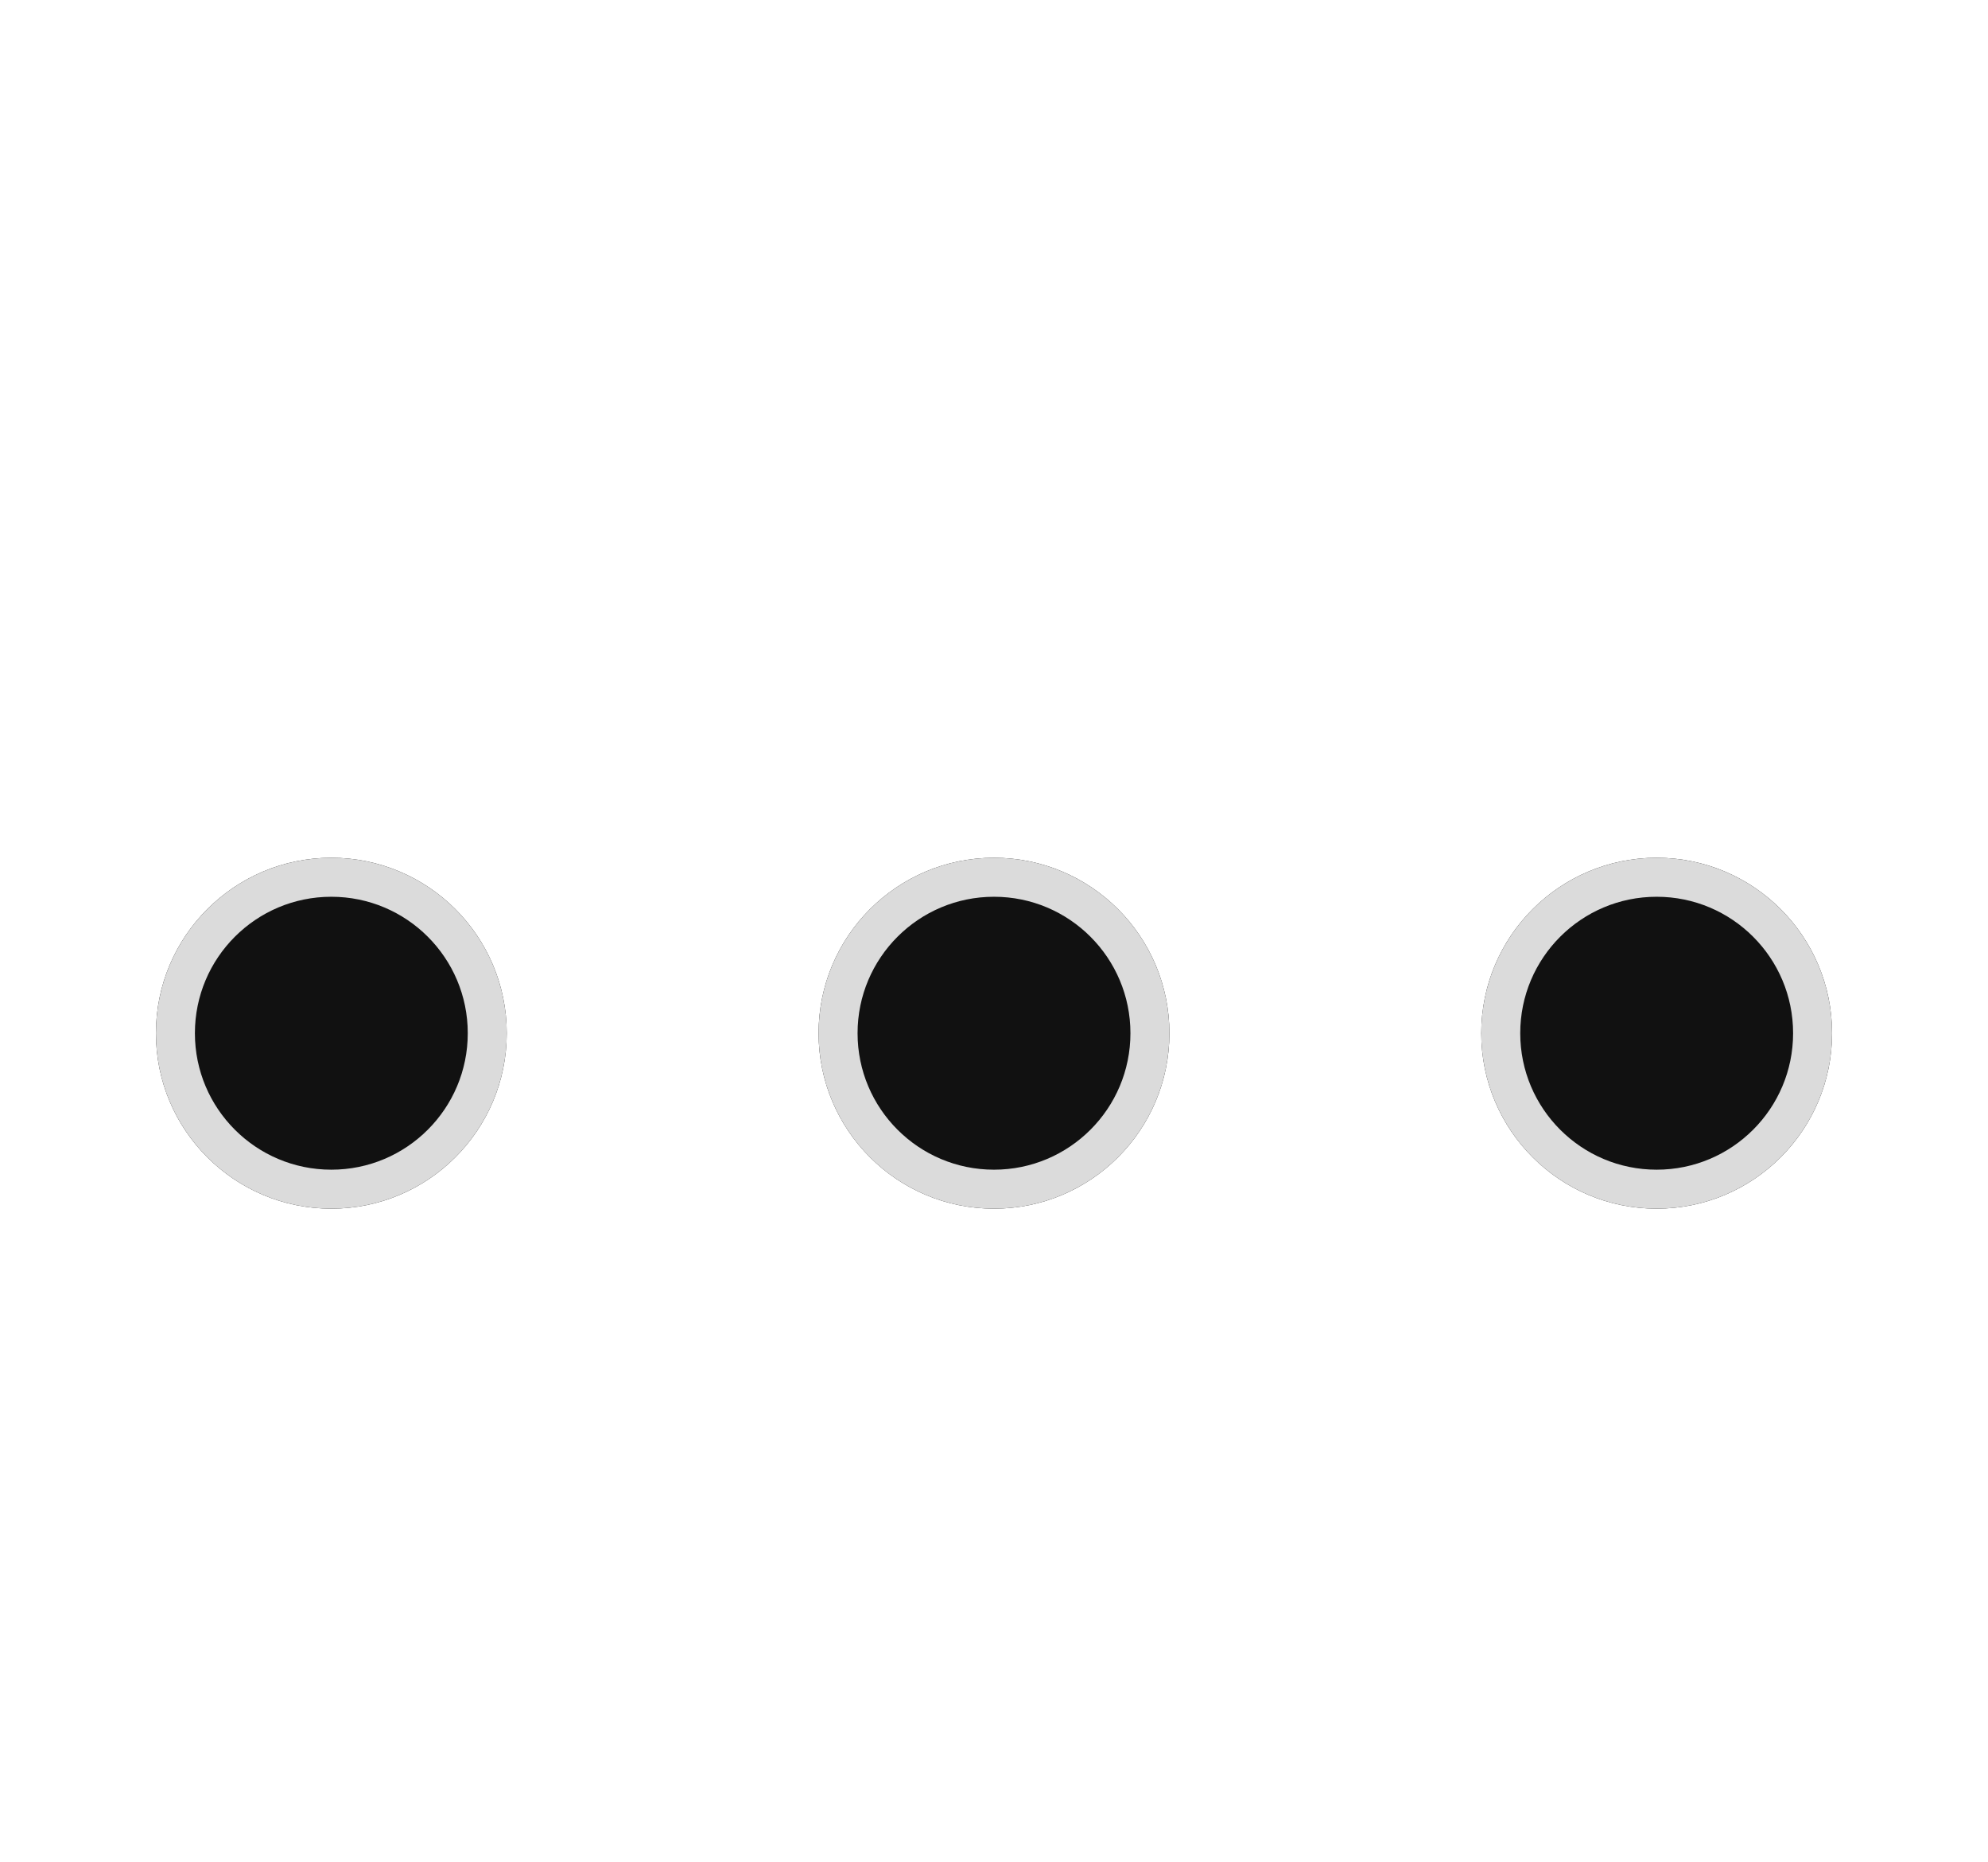
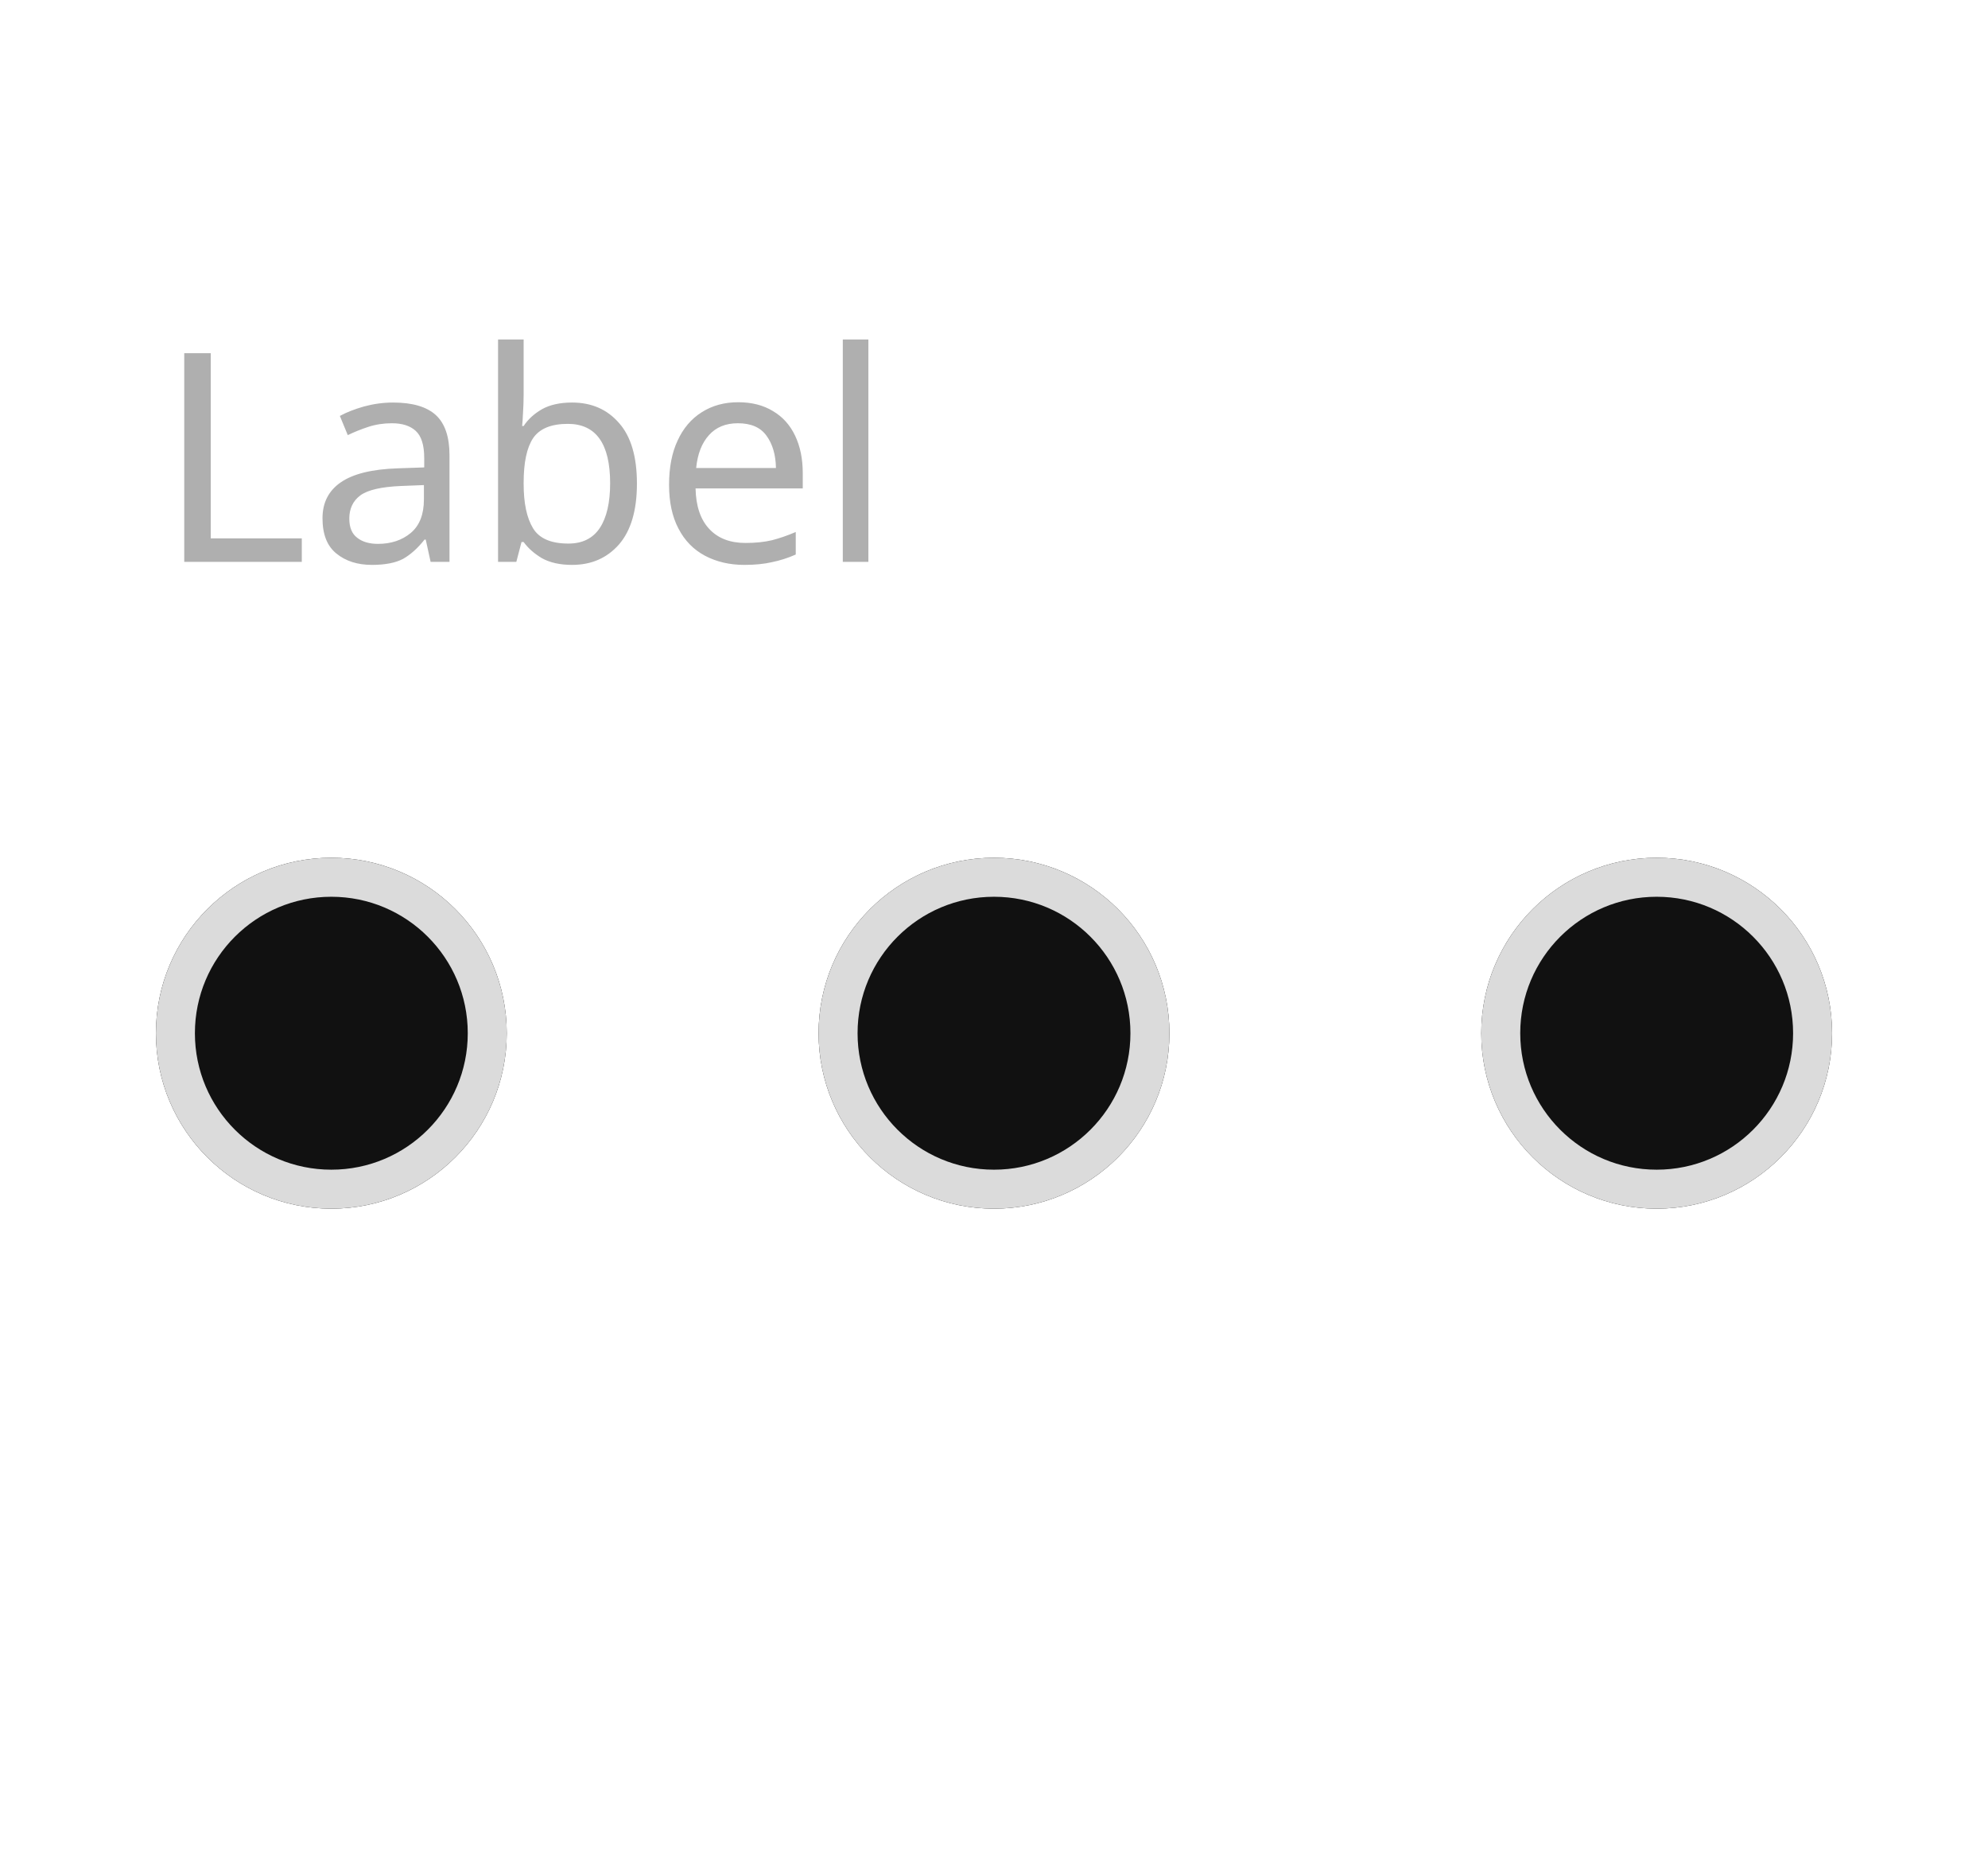
<svg xmlns="http://www.w3.org/2000/svg" width="102" height="95.5" viewBox="0 0 102 95.5">
  <rect data-part="container" data-tokens="" x="8" y="8" width="86" height="79.5" rx="0" fill="none" />
-   <rect data-part="field-label" data-tokens="height=base-height-small;gap=base-gap-small" x="8" y="8" width="0" height="30" rx="0" fill="none" />
-   <text data-part="field-label.label" data-tokens="color=neutral-subdued-content-color-default;fontSize=component-s-regular;fontWeight=component-s-regular;fontFamily=component-s-regular;lineHeight=line-height-100" x="8" y="23" font-family="'Adobe Clean Spectrum VF', 'Adobe Clean Spectrum VF', adobe-clean-spectrum-vf, 'Adobe Clean', 'Source Sans 3', sans-serif" font-size="15" font-weight="400" dominant-baseline="central" fill="rgb(175, 175, 175)" />
+   <rect data-part="field-label" data-tokens="height=base-height-small;gap=base-gap-small" x="8" y="8" width="34.41" height="30" rx="0" fill="none" />
+   <text data-part="field-label.label" data-tokens="color=neutral-subdued-content-color-default;fontSize=component-s-regular;fontWeight=component-s-regular;fontFamily=component-s-regular;lineHeight=line-height-100" x="8" y="23" font-family="'Adobe Clean Spectrum VF', 'Adobe Clean Spectrum VF', adobe-clean-spectrum-vf, 'Adobe Clean', 'Source Sans 3', sans-serif" font-size="15" font-weight="400" dominant-baseline="central" fill="rgb(175, 175, 175)">Label</text>
  <rect data-part="options" data-tokens="gap=spacing-300" x="8" y="38" width="86" height="30" rx="0" fill="none" />
  <rect data-part="options-1" data-tokens="height=base-height-small;gap=base-gap-small" x="8" y="38" width="18" height="30" rx="0" fill="none" />
  <rect data-part="options-1.control" data-tokens="width=control-size-small;height=control-size-small;cornerRadius=corner-radius-full;fill=color-gray-25-dark;stroke=neutral-content-color-default;strokeWidth=border-width-200" x="8" y="44" width="18" height="18" rx="9" fill="rgb(17, 17, 17)" />
  <rect x="9" y="45" width="16" height="16" rx="8" fill="none" stroke="rgb(219, 219, 219)" stroke-width="2" />
  <rect data-part="options-2" data-tokens="height=base-height-small;gap=base-gap-small" x="42" y="38" width="18" height="30" rx="0" fill="none" />
  <rect data-part="options-2.control" data-tokens="width=control-size-small;height=control-size-small;cornerRadius=corner-radius-full;fill=color-gray-25-dark;stroke=neutral-content-color-default;strokeWidth=border-width-200" x="42" y="44" width="18" height="18" rx="9" fill="rgb(17, 17, 17)" />
  <rect x="43" y="45" width="16" height="16" rx="8" fill="none" stroke="rgb(219, 219, 219)" stroke-width="2" />
  <rect data-part="options-3" data-tokens="height=base-height-small;gap=base-gap-small" x="76" y="38" width="18" height="30" rx="0" fill="none" />
  <rect data-part="options-3.control" data-tokens="width=control-size-small;height=control-size-small;cornerRadius=corner-radius-full;fill=color-gray-25-dark;stroke=neutral-content-color-default;strokeWidth=border-width-200" x="76" y="44" width="18" height="18" rx="9" fill="rgb(17, 17, 17)" />
  <rect x="77" y="45" width="16" height="16" rx="8" fill="none" stroke="rgb(219, 219, 219)" stroke-width="2" />
  <rect data-part="help-text" data-tokens="gap=base-gap-small" x="8" y="68" width="0" height="19.5" rx="0" fill="none" />
  <text data-part="help-text.text" data-tokens="color=neutral-subdued-content-color-default;fontSize=component-s-regular;fontWeight=component-s-regular;fontFamily=component-s-regular;lineHeight=line-height-100" x="8" y="77.75" font-family="'Adobe Clean Spectrum VF', 'Adobe Clean Spectrum VF', adobe-clean-spectrum-vf, 'Adobe Clean', 'Source Sans 3', sans-serif" font-size="15" font-weight="400" dominant-baseline="central" fill="rgb(175, 175, 175)" />
</svg>
